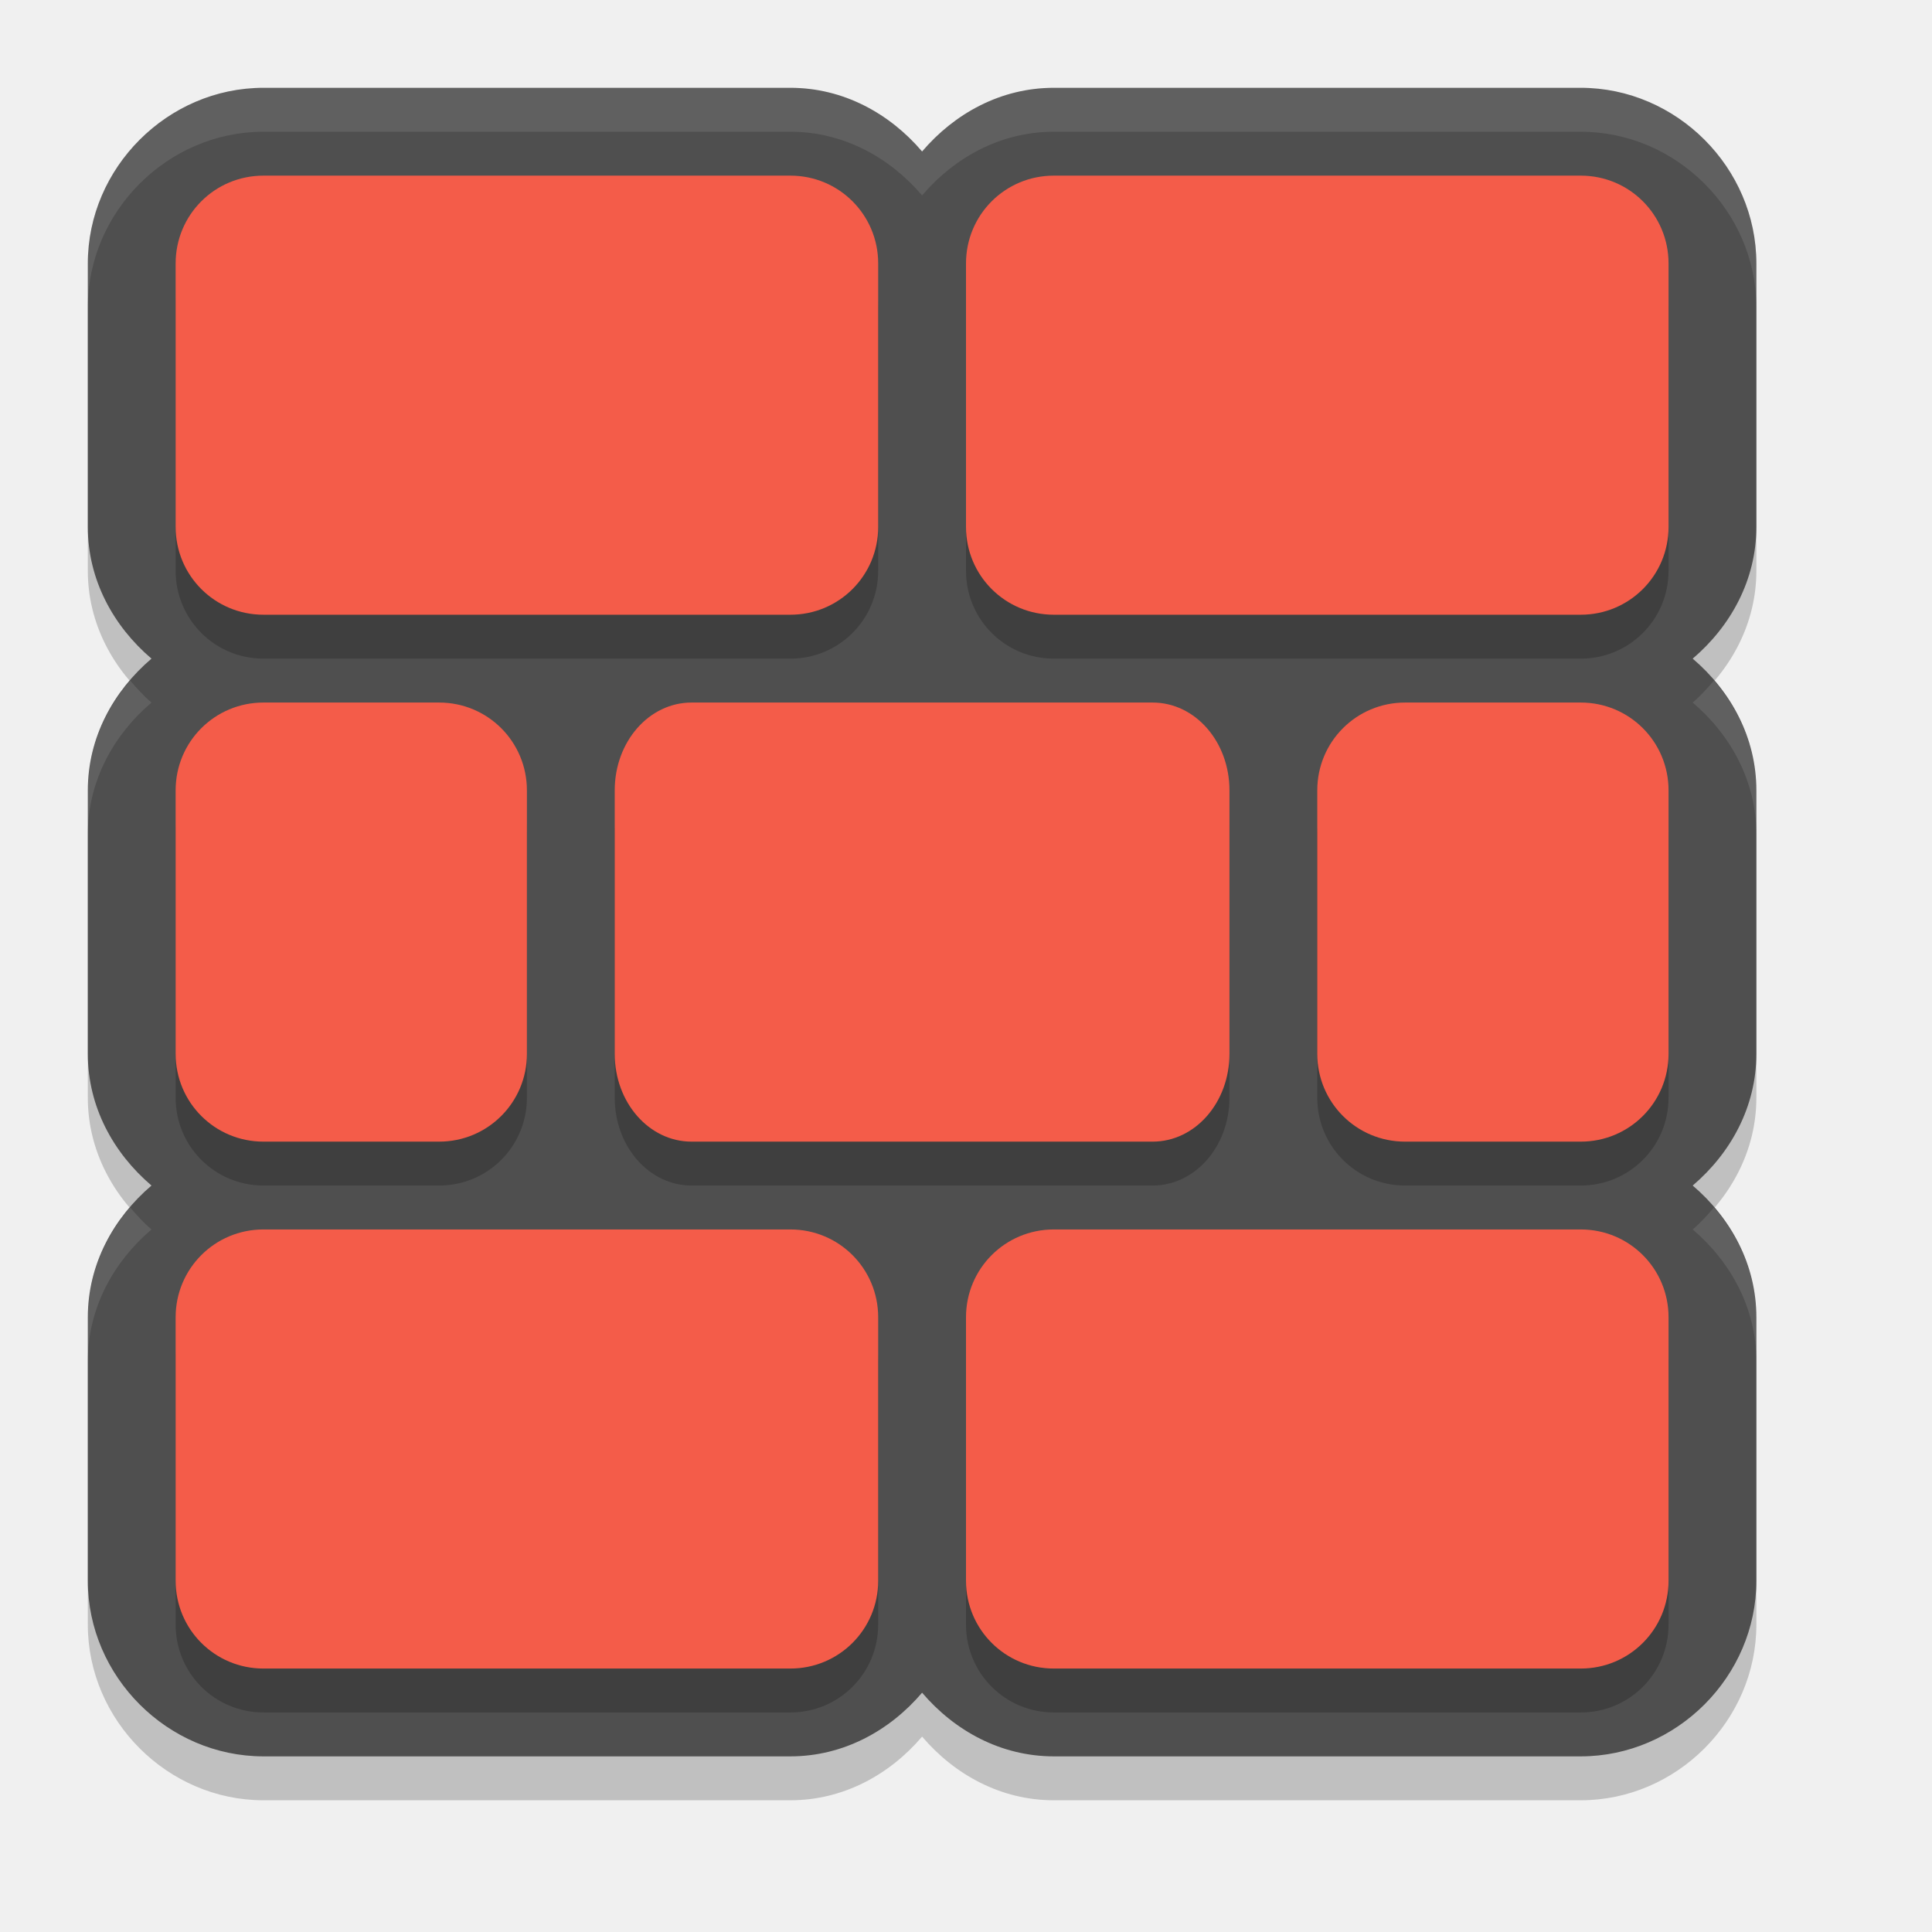
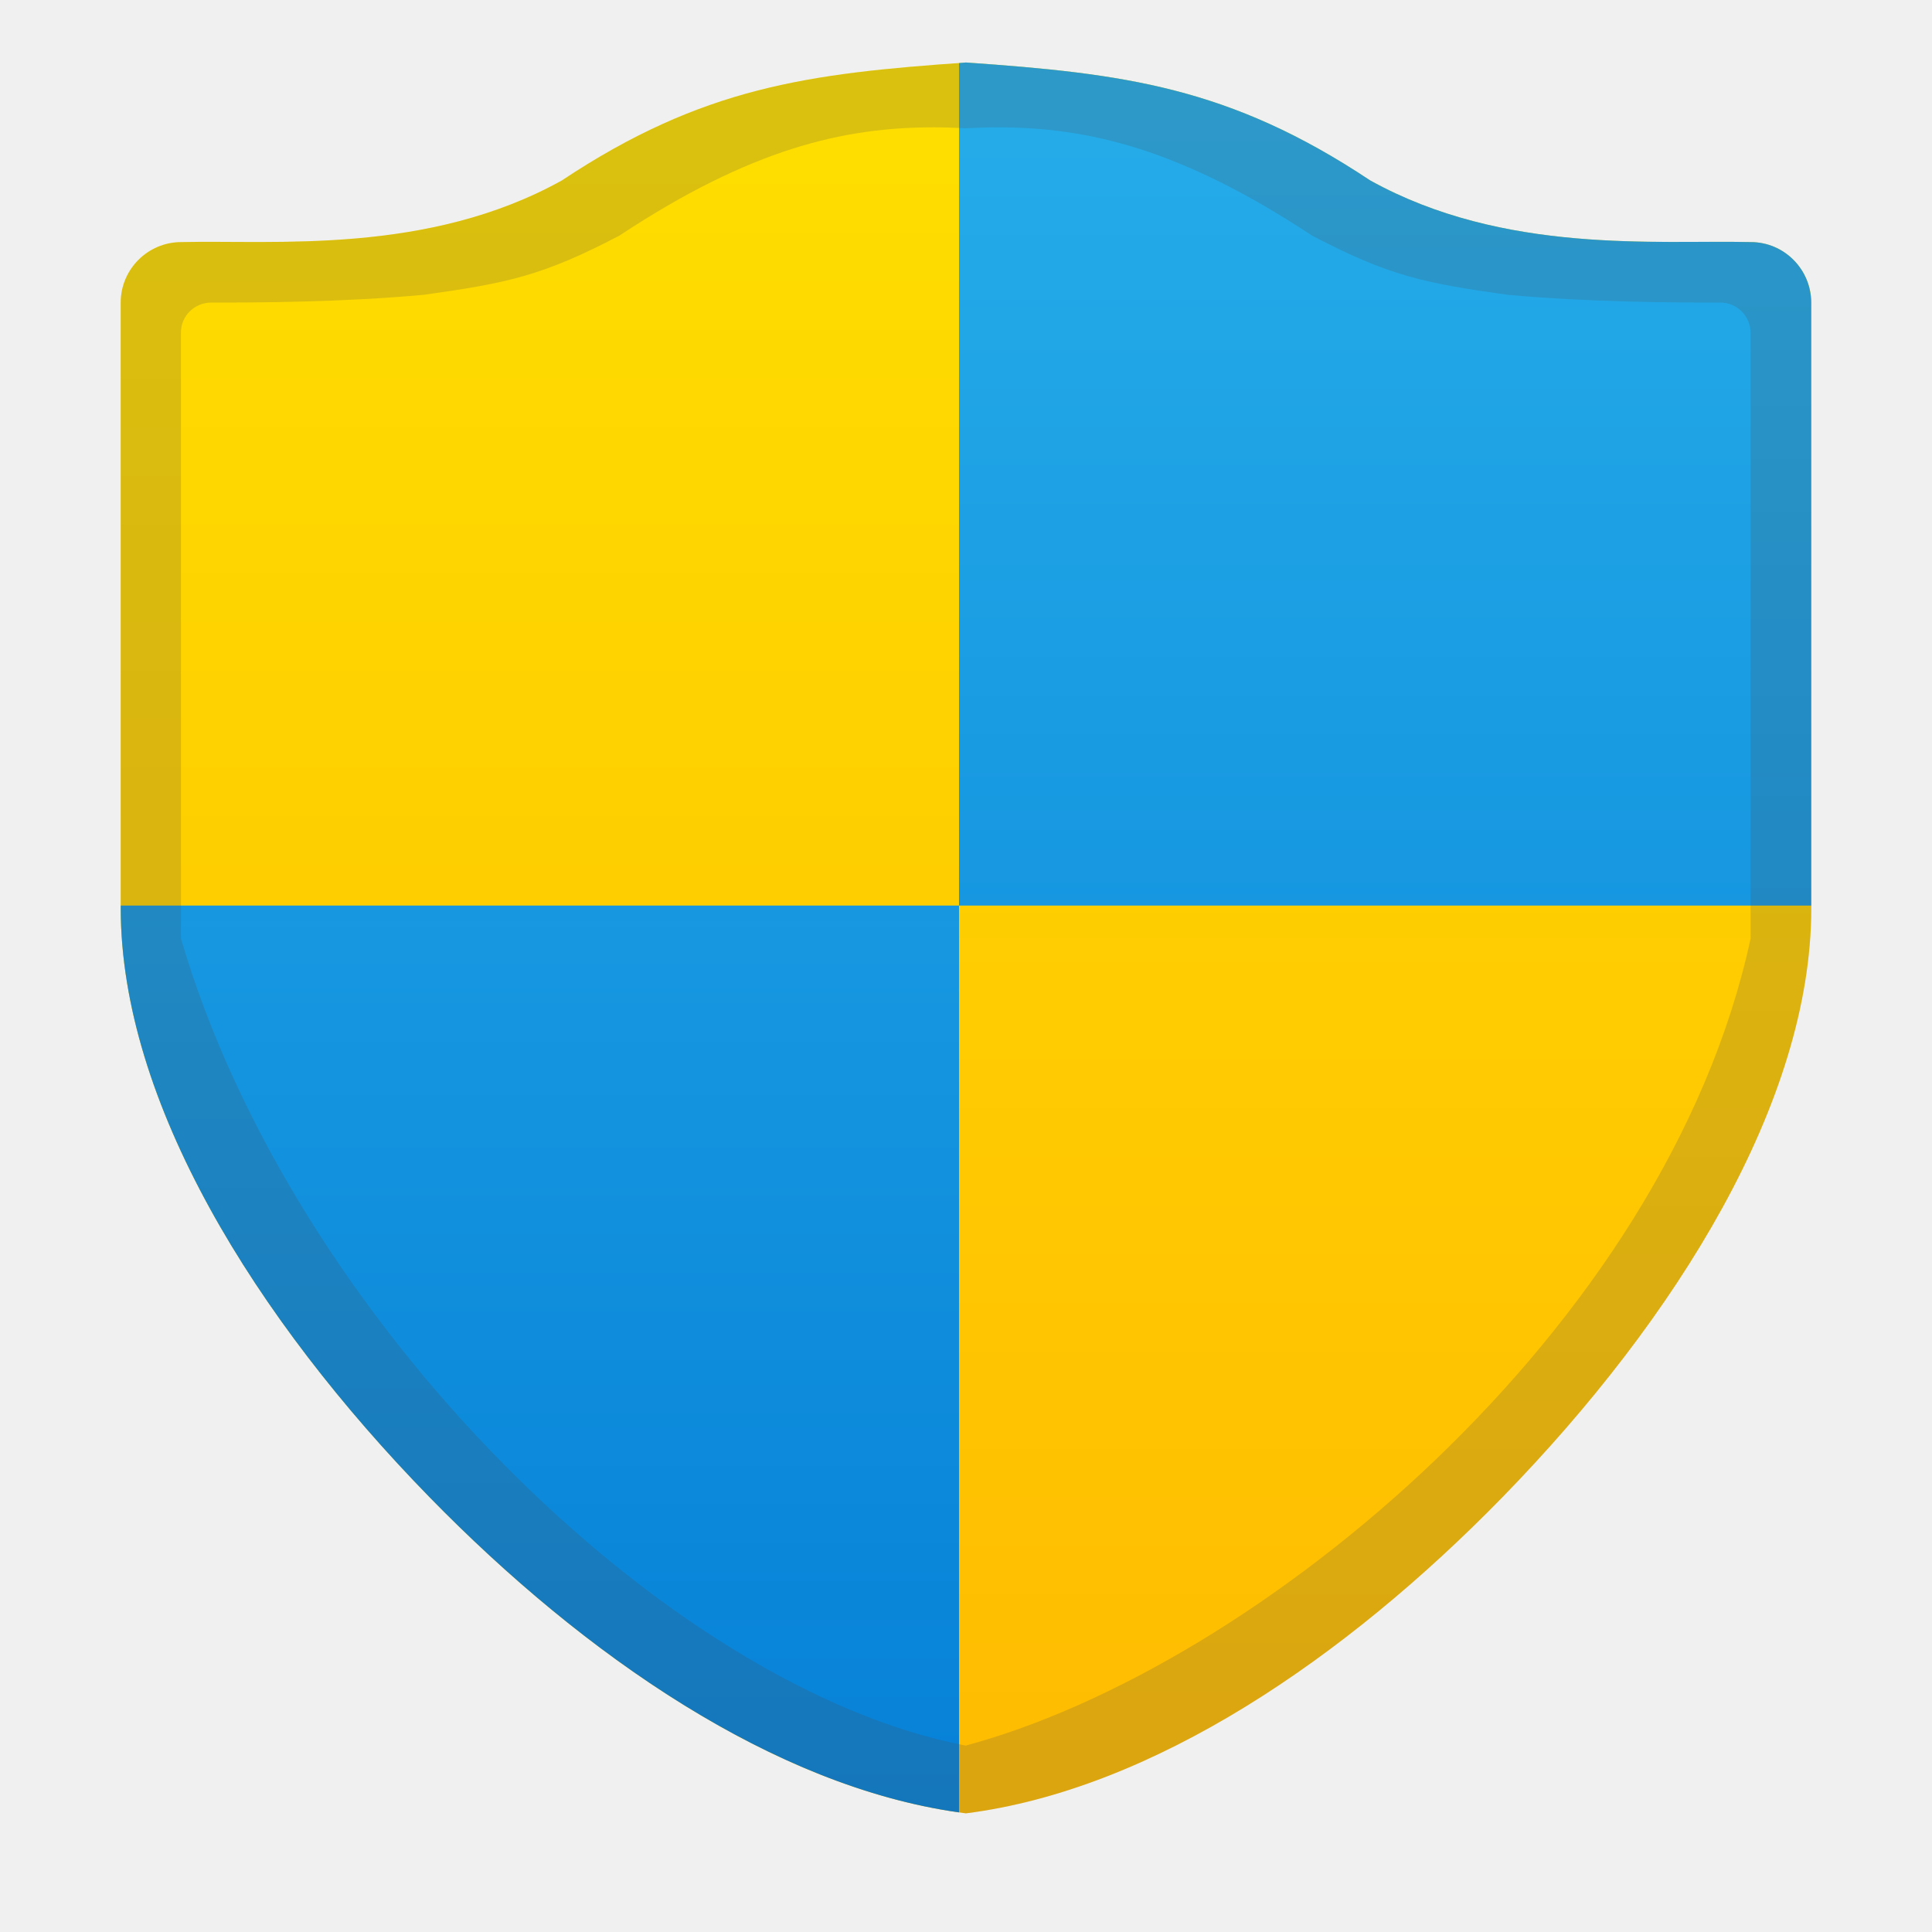
- <svg xmlns="http://www.w3.org/2000/svg" width="22" height="22" version="1">
-   <path style="opacity:0.2" d="m 3,1.5 c -1.091,0 -2,0.909 -2,2 l 0,3 C 1,7.103 1.292,7.631 1.725,8 1.292,8.369 1,8.897 1,9.5 l 0,3 C 1,13.103 1.292,13.631 1.725,14 1.292,14.369 1,14.897 1,15.5 l 0,3 c 0,1.091 0.909,2 2,2 l 6,0 c 0.603,0 1.131,-0.292 1.5,-0.725 C 10.869,20.208 11.397,20.5 12,20.5 l 6,0 c 1.091,0 2,-0.909 2,-2 l 0,-3 C 20,14.897 19.708,14.369 19.275,14 19.708,13.631 20,13.103 20,12.5 l 0,-3 C 20,8.897 19.708,8.369 19.275,8 19.708,7.631 20,7.103 20,6.5 l 0,-3 c 0,-1.091 -0.909,-2 -2,-2 l -6,0 C 11.397,1.5 10.869,1.792 10.5,2.225 10.131,1.792 9.603,1.5 9,1.5 Z" />
-   <path style="fill:#4f4f4f" d="M 3,1 C 1.909,1 1,1.909 1,3 L 1,6 C 1,6.603 1.292,7.131 1.725,7.5 1.292,7.869 1,8.397 1,9 l 0,3 c 0,0.603 0.292,1.131 0.725,1.5 C 1.292,13.869 1,14.397 1,15 l 0,3 c 0,1.091 0.909,2 2,2 l 6,0 c 0.603,0 1.131,-0.292 1.5,-0.725 C 10.869,19.708 11.397,20 12,20 l 6,0 c 1.091,0 2,-0.909 2,-2 l 0,-3 C 20,14.397 19.708,13.869 19.275,13.5 19.708,13.131 20,12.603 20,12 L 20,9 C 20,8.397 19.708,7.869 19.275,7.5 19.708,7.131 20,6.603 20,6 L 20,3 C 20,1.909 19.091,1 18,1 L 12,1 C 11.397,1 10.869,1.292 10.5,1.725 10.131,1.292 9.603,1 9,1 Z" />
-   <path style="opacity:0.2" d="m 3,2.5 c -0.554,0 -1,0.446 -1,1 l 0,3 c 0,0.554 0.446,1 1,1 l 6,0 c 0.554,0 1,-0.446 1,-1 l 0,-3 c 0,-0.554 -0.446,-1 -1,-1 l -6,0 z m 9,0 c -0.554,0 -1,0.446 -1,1 l 0,3 c 0,0.554 0.446,1 1,1 l 6,0 c 0.554,0 1,-0.446 1,-1 l 0,-3 c 0,-0.554 -0.446,-1 -1,-1 l -6,0 z m -9,6 c -0.554,0 -1,0.446 -1,1 l 0,3 c 0,0.554 0.446,1 1,1 l 2,0 c 0.554,0 1,-0.446 1,-1 l 0,-3 C 6,8.946 5.554,8.5 5,8.5 l -2,0 z m 4.875,0 C 7.39,8.5 7,8.946 7,9.5 l 0,3 c 0,0.554 0.39,1 0.875,1 l 5.25,0 c 0.485,0 0.875,-0.446 0.875,-1 l 0,-3 c 0,-0.554 -0.39,-1 -0.875,-1 l -5.25,0 z M 16,8.5 c -0.554,0 -1,0.446 -1,1 l 0,3 c 0,0.554 0.446,1 1,1 l 2,0 c 0.554,0 1,-0.446 1,-1 l 0,-3 c 0,-0.554 -0.446,-1 -1,-1 l -2,0 z m -13,6 c -0.554,0 -1,0.446 -1,1 l 0,3 c 0,0.554 0.446,1 1,1 l 6,0 c 0.554,0 1,-0.446 1,-1 l 0,-3 c 0,-0.554 -0.446,-1 -1,-1 l -6,0 z m 9,0 c -0.554,0 -1,0.446 -1,1 l 0,3 c 0,0.554 0.446,1 1,1 l 6,0 c 0.554,0 1,-0.446 1,-1 l 0,-3 c 0,-0.554 -0.446,-1 -1,-1 l -6,0 z" />
-   <path style="fill:#f45c49" d="M 3,2 C 2.446,2 2,2.446 2,3 L 2,6 C 2,6.554 2.446,7 3,7 L 9,7 C 9.554,7 10,6.554 10,6 L 10,3 C 10,2.446 9.554,2 9,2 L 3,2 Z m 9,0 c -0.554,0 -1,0.446 -1,1 l 0,3 c 0,0.554 0.446,1 1,1 l 6,0 c 0.554,0 1,-0.446 1,-1 L 19,3 C 19,2.446 18.554,2 18,2 L 12,2 Z M 3,8 C 2.446,8 2,8.446 2,9 l 0,3 c 0,0.554 0.446,1 1,1 l 2,0 c 0.554,0 1,-0.446 1,-1 L 6,9 C 6,8.446 5.554,8 5,8 L 3,8 Z M 7.875,8 C 7.39,8 7,8.446 7,9 l 0,3 c 0,0.554 0.39,1 0.875,1 l 5.25,0 C 13.61,13 14,12.554 14,12 L 14,9 C 14,8.446 13.61,8 13.125,8 L 7.875,8 Z M 16,8 c -0.554,0 -1,0.446 -1,1 l 0,3 c 0,0.554 0.446,1 1,1 l 2,0 c 0.554,0 1,-0.446 1,-1 L 19,9 C 19,8.446 18.554,8 18,8 L 16,8 Z M 3,14 c -0.554,0 -1,0.446 -1,1 l 0,3 c 0,0.554 0.446,1 1,1 l 6,0 c 0.554,0 1,-0.446 1,-1 l 0,-3 C 10,14.446 9.554,14 9,14 l -6,0 z m 9,0 c -0.554,0 -1,0.446 -1,1 l 0,3 c 0,0.554 0.446,1 1,1 l 6,0 c 0.554,0 1,-0.446 1,-1 l 0,-3 c 0,-0.554 -0.446,-1 -1,-1 l -6,0 z" />
-   <path style="opacity:0.1;fill:#ffffff" d="M 3,1 C 1.909,1 1,1.909 1,3 l 0,0.5 c 0,-1.091 0.909,-2 2,-2 l 6,0 c 0.603,0 1.131,0.292 1.5,0.725 C 10.869,1.792 11.397,1.5 12,1.5 l 6,0 c 1.091,0 2,0.909 2,2 L 20,3 C 20,1.909 19.091,1 18,1 L 12,1 C 11.397,1 10.869,1.292 10.5,1.725 10.131,1.292 9.603,1 9,1 L 3,1 Z M 1.482,7.75 C 1.189,8.093 1,8.521 1,9 L 1,9.5 C 1,8.897 1.292,8.369 1.725,8 1.636,7.925 1.558,7.838 1.482,7.75 Z m 18.035,0 C 19.442,7.838 19.364,7.925 19.275,8 19.708,8.369 20,8.897 20,9.5 L 20,9 C 20,8.521 19.811,8.093 19.518,7.75 Z m -18.035,6 C 1.189,14.093 1,14.521 1,15 l 0,0.5 C 1,14.897 1.292,14.369 1.725,14 1.636,13.925 1.558,13.838 1.482,13.75 Z m 18.035,0 C 19.442,13.838 19.364,13.925 19.275,14 19.708,14.369 20,14.897 20,15.5 L 20,15 c 0,-0.479 -0.189,-0.907 -0.482,-1.25 z" />
+ <svg xmlns="http://www.w3.org/2000/svg" xmlns:xlink="http://www.w3.org/1999/xlink" width="32" height="32" viewBox="0 0 8.467 8.467" version="1.1" id="svg69118">
+   <defs id="defs69115">
+     <linearGradient id="linearGradient115183">
+       <stop style="stop-color:#fedf00;stop-opacity:1;" offset="0" id="stop115179" />
+       <stop style="stop-color:#ffbb01;stop-opacity:1" offset="1" id="stop115181" />
+     </linearGradient>
+     <linearGradient xlink:href="#linearGradient115183" id="linearGradient8763" x1="16" y1="1.035" x2="16" y2="29.938" gradientUnits="userSpaceOnUse" gradientTransform="matrix(0.2645833,0,0,0.2654773,0,-9.2540781e-4)" />
+     <linearGradient xlink:href="#linearGradient129670" id="linearGradient9363" gradientUnits="userSpaceOnUse" gradientTransform="matrix(1,0,0,1.003379,3.7795275e-7,-0.00349871)" x1="16" y1="1.035" x2="16" y2="29.938" />
+     <linearGradient id="linearGradient129670">
+       <stop style="stop-color:#26ade9;stop-opacity:1;" offset="0" id="stop129666" />
+       <stop style="stop-color:#0580d8;stop-opacity:0.996" offset="1" id="stop129668" />
+     </linearGradient>
+   </defs>
+   <path id="path5150" style="color:#000000;fill:url(#linearGradient8763);fill-opacity:1;stroke-width:0.265;stroke-linecap:round;stroke-linejoin:round;-inkscape-stroke:none" d="M 4.233,0.274 C 3.543,0.322 3.079,0.381 2.462,0.791 1.873,1.118 1.203,1.051 0.794,1.061 0.648,1.061 0.529,1.18 0.529,1.326 v 2.655 5.185e-4 C 0.53,4.828 1.117,5.777 1.882,6.561 2.572,7.268 3.415,7.843 4.233,7.947 5.052,7.843 5.895,7.268 6.585,6.561 7.349,5.777 7.937,4.828 7.938,3.982 V 3.981 1.326 C 7.937,1.18 7.819,1.061 7.672,1.061 7.264,1.051 6.593,1.117 6.005,0.791 5.387,0.38 4.923,0.322 4.233,0.274 Z" />
+   <path id="path5150-06" style="color:#000000;fill:url(#linearGradient9363);fill-opacity:1;stroke-width:1.002;stroke-linecap:round;stroke-linejoin:round;-inkscape-stroke:none" d="M 16 1.035 C 15.96 1.038 15.924 1.042 15.885 1.045 L 15.885 15 L 30 15 L 30 5.014 C 30 4.459 29.551 4.009 28.998 4.01 C 27.453 3.971 24.92 4.222 22.695 2.988 C 20.362 1.436 18.608 1.218 16 1.035 z M 15.885 15 L 2 15 L 2 15.047 L 2 15.049 C 2.004 18.248 4.223 21.836 7.113 24.797 C 9.689 27.435 12.827 29.589 15.885 30.02 L 15.885 15 z " transform="scale(0.2645833)" />
+   <path id="path5150-0" style="color:#000000;opacity:0.2;fill:#4d4d4d;fill-opacity:1;stroke-width:0.265;stroke-linecap:round;stroke-linejoin:round;-inkscape-stroke:none" d="M 4.233,0.274 C 3.543,0.322 3.079,0.381 2.462,0.791 1.873,1.118 1.203,1.051 0.794,1.061 0.648,1.061 0.529,1.18 0.529,1.326 v 2.655 5.185e-4 C 0.53,4.828 1.117,5.777 1.882,6.561 2.572,7.268 3.415,7.843 4.233,7.947 5.052,7.843 5.895,7.268 6.585,6.561 7.349,5.777 7.937,4.828 7.938,3.982 V 3.981 1.326 C 7.937,1.18 7.819,1.061 7.672,1.061 7.264,1.051 6.593,1.117 6.005,0.791 5.387,0.38 4.923,0.322 4.233,0.274 Z M 4.093,0.558 c 0.046,1.01e-6 0.093,0.002 0.139,0.004 0.046,-0.002 0.093,-0.004 0.139,-0.004 0.397,-7.32e-6 0.801,0.093 1.38,0.475 0.337,0.177 0.493,0.208 0.857,0.259 0.361,0.033 0.729,0.034 0.931,0.034 0.073,-2.835e-4 0.133,0.059 0.133,0.133 V 4.113 C 7.302,5.83 5.507,7.308 4.232,7.65 2.922,7.398 1.283,5.786 0.793,4.113 V 1.459 C 0.792,1.385 0.852,1.326 0.926,1.326 1.128,1.326 1.496,1.325 1.857,1.292 2.221,1.241 2.376,1.21 2.714,1.033 3.292,0.651 3.697,0.558 4.093,0.558 Z" />
</svg>
